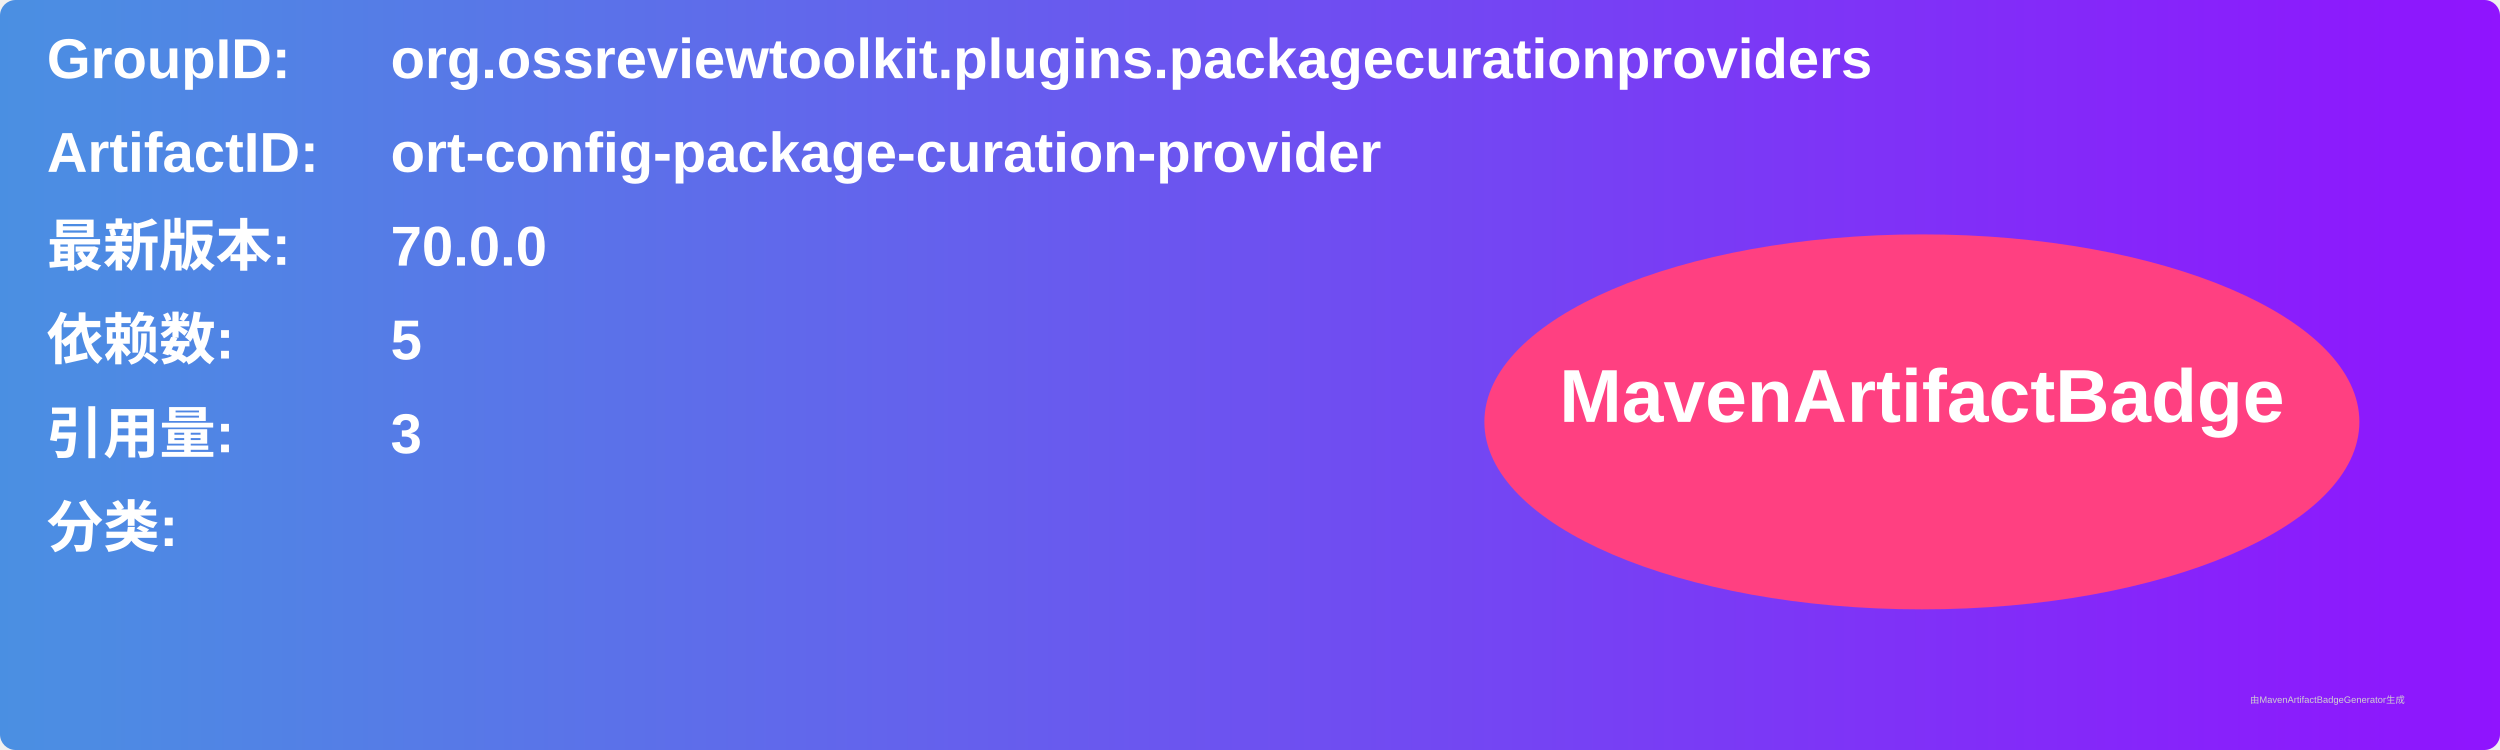
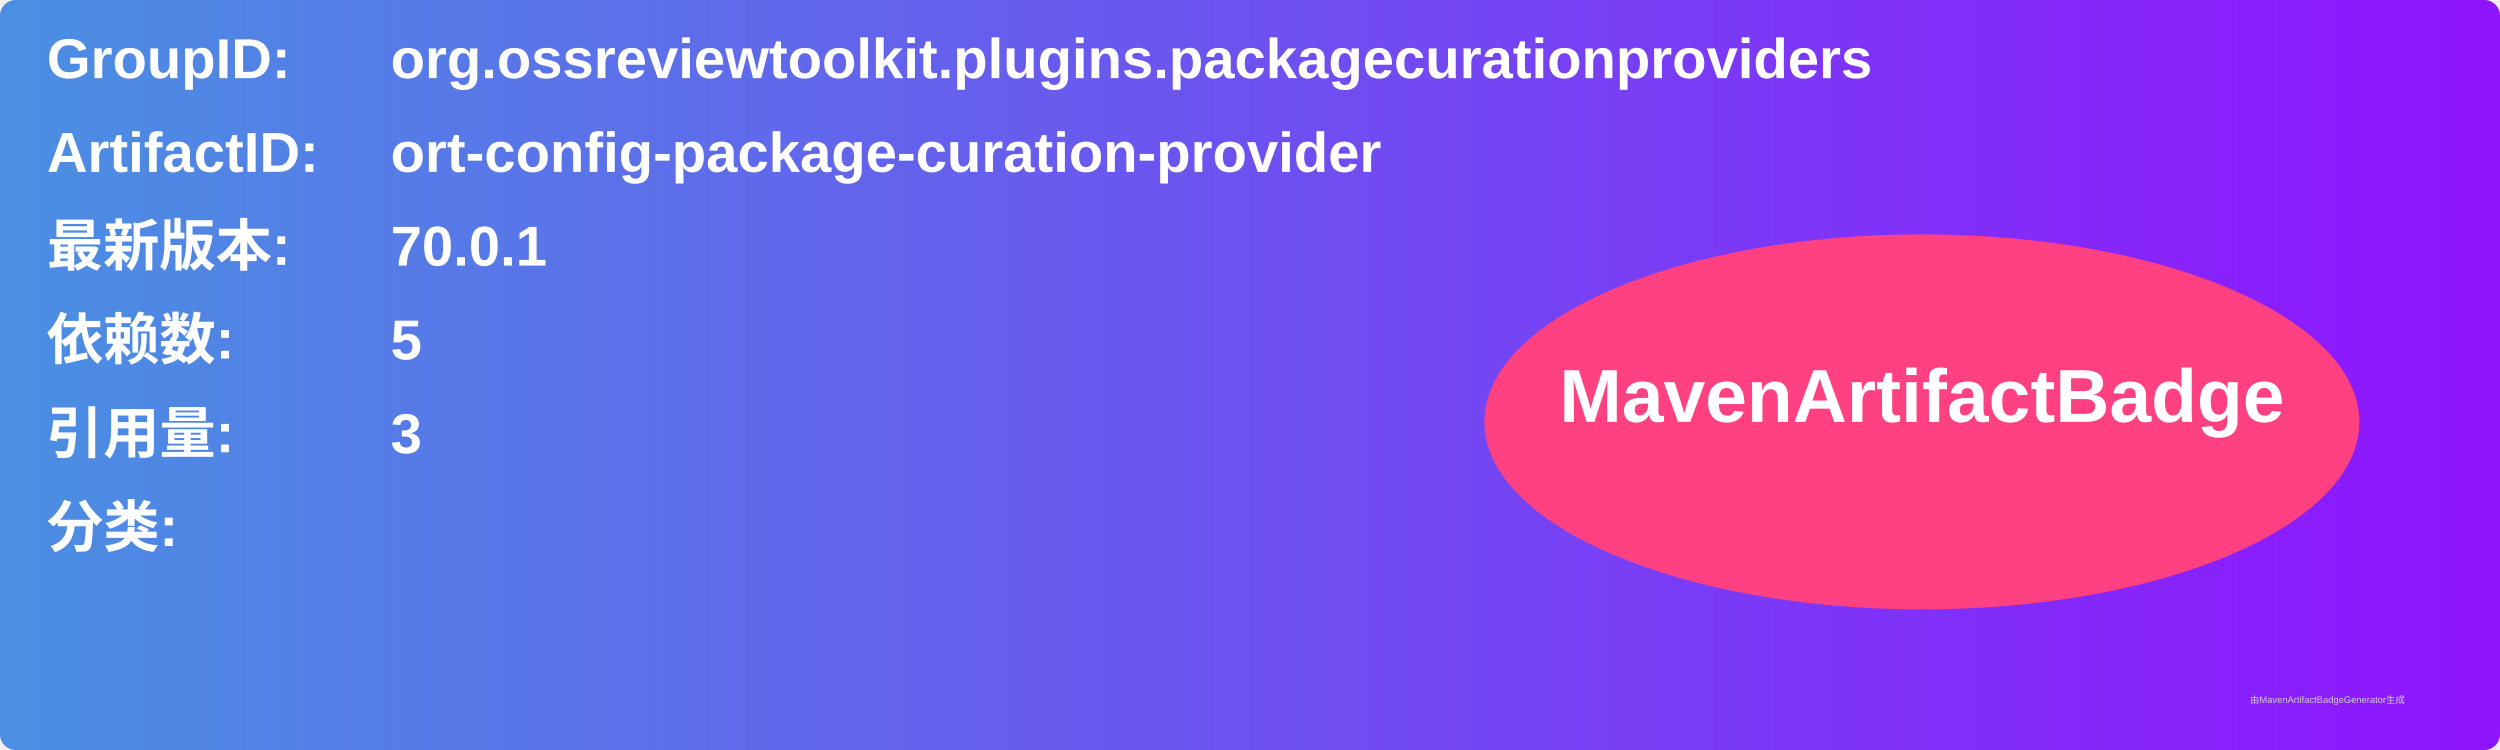
<svg xmlns="http://www.w3.org/2000/svg" width="800" height="240" viewBox="0 0 800 240">
  <linearGradient id="grad" x1="0%" y1="0%" x2="100%" y2="0%">
    <stop offset="0%" stop-color="#4a90e2" />
    <stop offset="100%" stop-color="#9013fe" />
  </linearGradient>
  <rect width="100%" height="100%" rx="5" ry="5" fill="url(#grad)" />
  <g transform="translate(15, 15)">
    <text x="0" y="10" font-family="Arial" font-size="18" fill="white" font-weight="bold" width="260">GroupID:</text>
    <text x="110" y="10" font-family="Arial" font-size="18" fill="white" font-weight="bold" width="460">org.ossreviewtoolkit.plugins.packagecurationproviders</text>
    <text x="0" y="40" font-family="Arial" font-size="18" fill="white" font-weight="bold" width="260">ArtifactID:</text>
    <text x="110" y="40" font-family="Arial" font-size="18" fill="white" font-weight="bold" width="460">ort-config-package-curation-provider</text>
    <text x="0" y="70" font-family="Arial" font-size="18" fill="white" font-weight="bold">最新版本:</text>
    <text x="110" y="70" font-family="Arial" font-size="18" fill="white" font-weight="bold">
-       <tspan font-weight="bold">70.0.0</tspan>
+       <tspan font-weight="bold">70.0.1</tspan>
    </text>
    <text x="0" y="100" font-family="Arial" font-size="18" fill="white" font-weight="bold">依赖数: </text>
    <text x="110" y="100" font-family="Arial" font-size="18" fill="white">
      <tspan font-weight="bold">5</tspan>
    </text>
    <text x="0" y="130" font-family="Arial" font-size="18" fill="white" font-weight="bold">引用量: </text>
    <text x="110" y="130" font-family="Arial" font-size="18" fill="white">
      <tspan font-weight="bold">3</tspan>
    </text>
    <text x="0" y="160" font-family="Arial" font-size="18" fill="white" font-weight="bold">分类:</text>
    <text x="10" y="190" font-family="Arial" font-size="10" fill="white">
      <tspan font-weight="bold" />
    </text>
    <ellipse cx="600" cy="120" rx="140" ry="60" fill="#ff4081" />
    <text x="600" y="120" text-anchor="middle" font-family="Arial" font-size="24" fill="white" font-weight="bold">MavenArtifactBadge</text>
  </g>
  <text x="720" y="225" font-family="Arial" font-size="3" fill="#d0d0d0">由MavenArtifactBadgeGenerator生成</text>
</svg>
